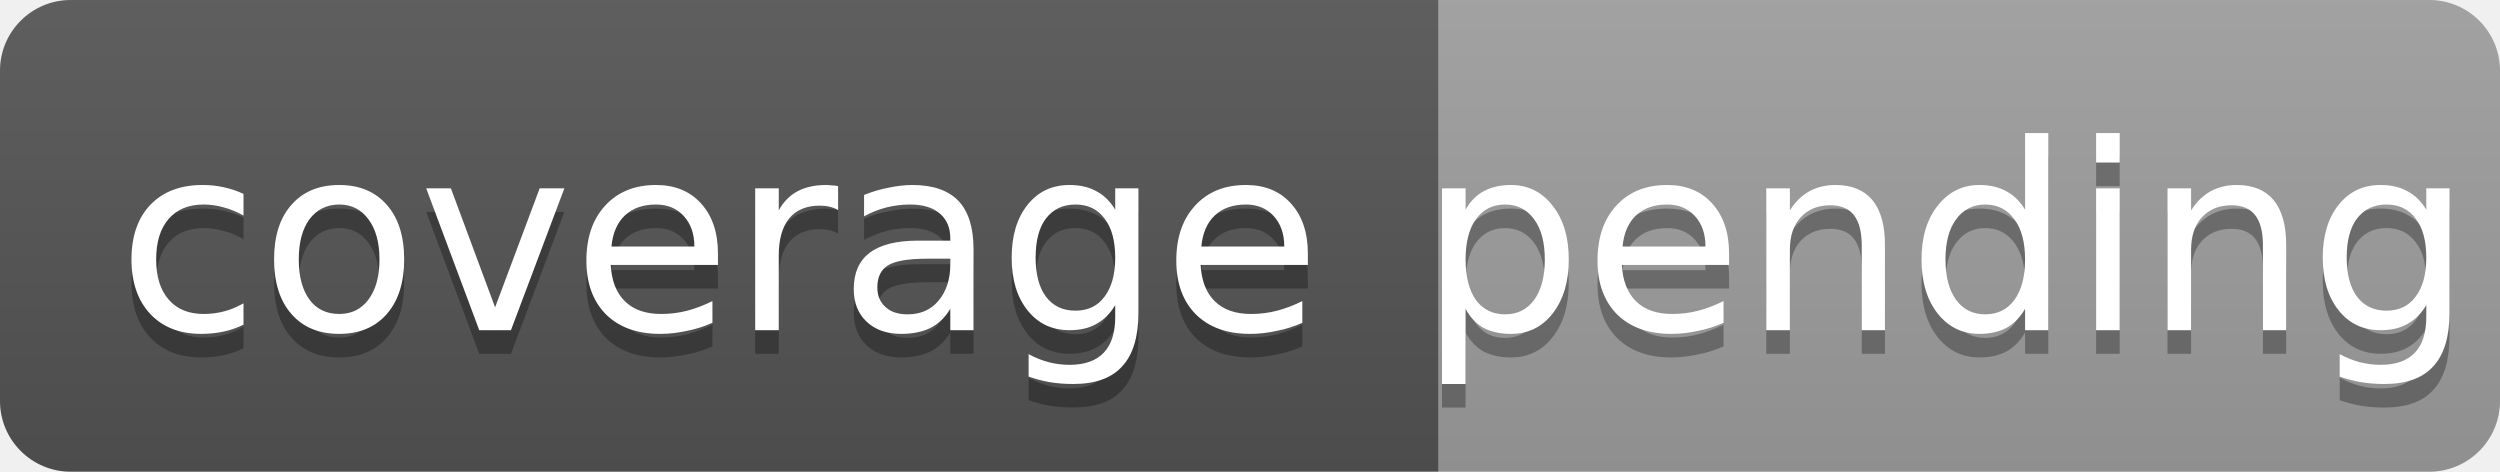
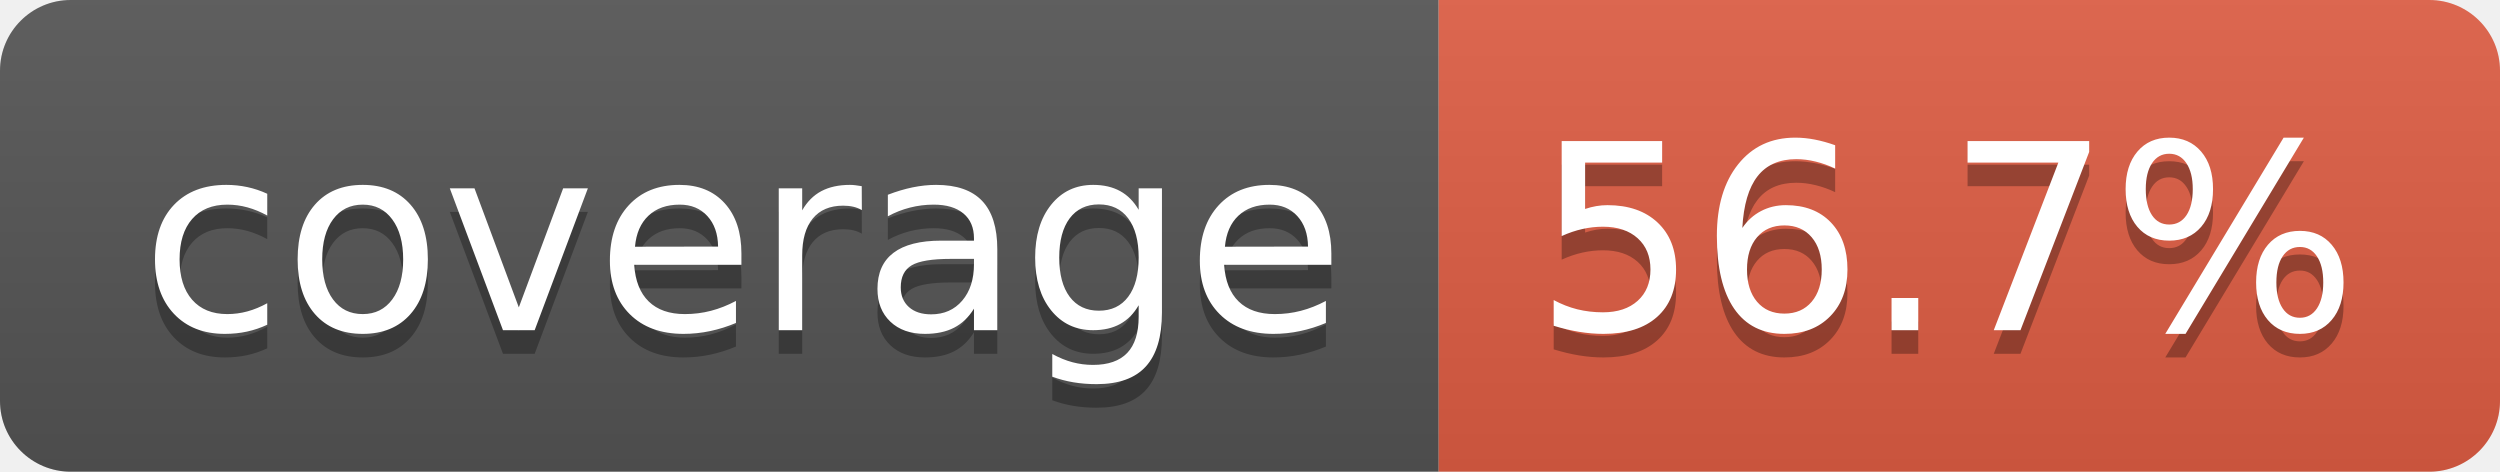
- <svg xmlns="http://www.w3.org/2000/svg" width="106" height="20" role="img" aria-label="coverage: pending">
+ <svg xmlns="http://www.w3.org/2000/svg" width="106" height="20" role="img" aria-label="coverage: 56.7%">
  <linearGradient id="s" x2="0" y2="100%">
    <stop offset="0" stop-color="#bbb" stop-opacity=".1" />
    <stop offset="1" stop-opacity=".1" />
  </linearGradient>
  <clipPath id="r">
    <rect width="106" height="20" rx="3" fill="#fff" />
  </clipPath>
  <g clip-path="url(#r)">
    <rect width="61" height="20" fill="#555" />
-     <rect x="61" width="45" height="20" fill="#9f9f9f" />
+     <rect x="61" width="45" height="20" fill="#e05d44" />
    <rect width="106" height="20" fill="url(#s)" />
  </g>
-   <g fill="#fff" text-anchor="middle" font-family="Verdana,Geneva,DejaVu Sans,sans-serif" font-size="11">
-     <text x="30.5" y="15" fill="#010101" fill-opacity=".3">coverage</text>
-     <text x="30.5" y="14">coverage</text>
-     <text x="82.5" y="15" fill="#010101" fill-opacity=".3">pending</text>
-     <text x="82.5" y="14">pending</text>
+   <g fill="#fff" text-anchor="middle" font-family="Verdana,Geneva,DejaVu Sans,sans-serif" text-rendering="geometricPrecision" font-size="110">
+     <text aria-hidden="true" x="315" y="150" fill="#010101" fill-opacity=".3" transform="scale(.1)" textLength="510">coverage</text>
+     <text x="315" y="140" transform="scale(.1)" fill="#fff" textLength="510">coverage</text>
+     <text aria-hidden="true" x="825" y="150" fill="#010101" fill-opacity=".3" transform="scale(.1)" textLength="350">56.7%</text>
+     <text x="825" y="140" transform="scale(.1)" fill="#fff" textLength="350">56.7%</text>
  </g>
</svg>
